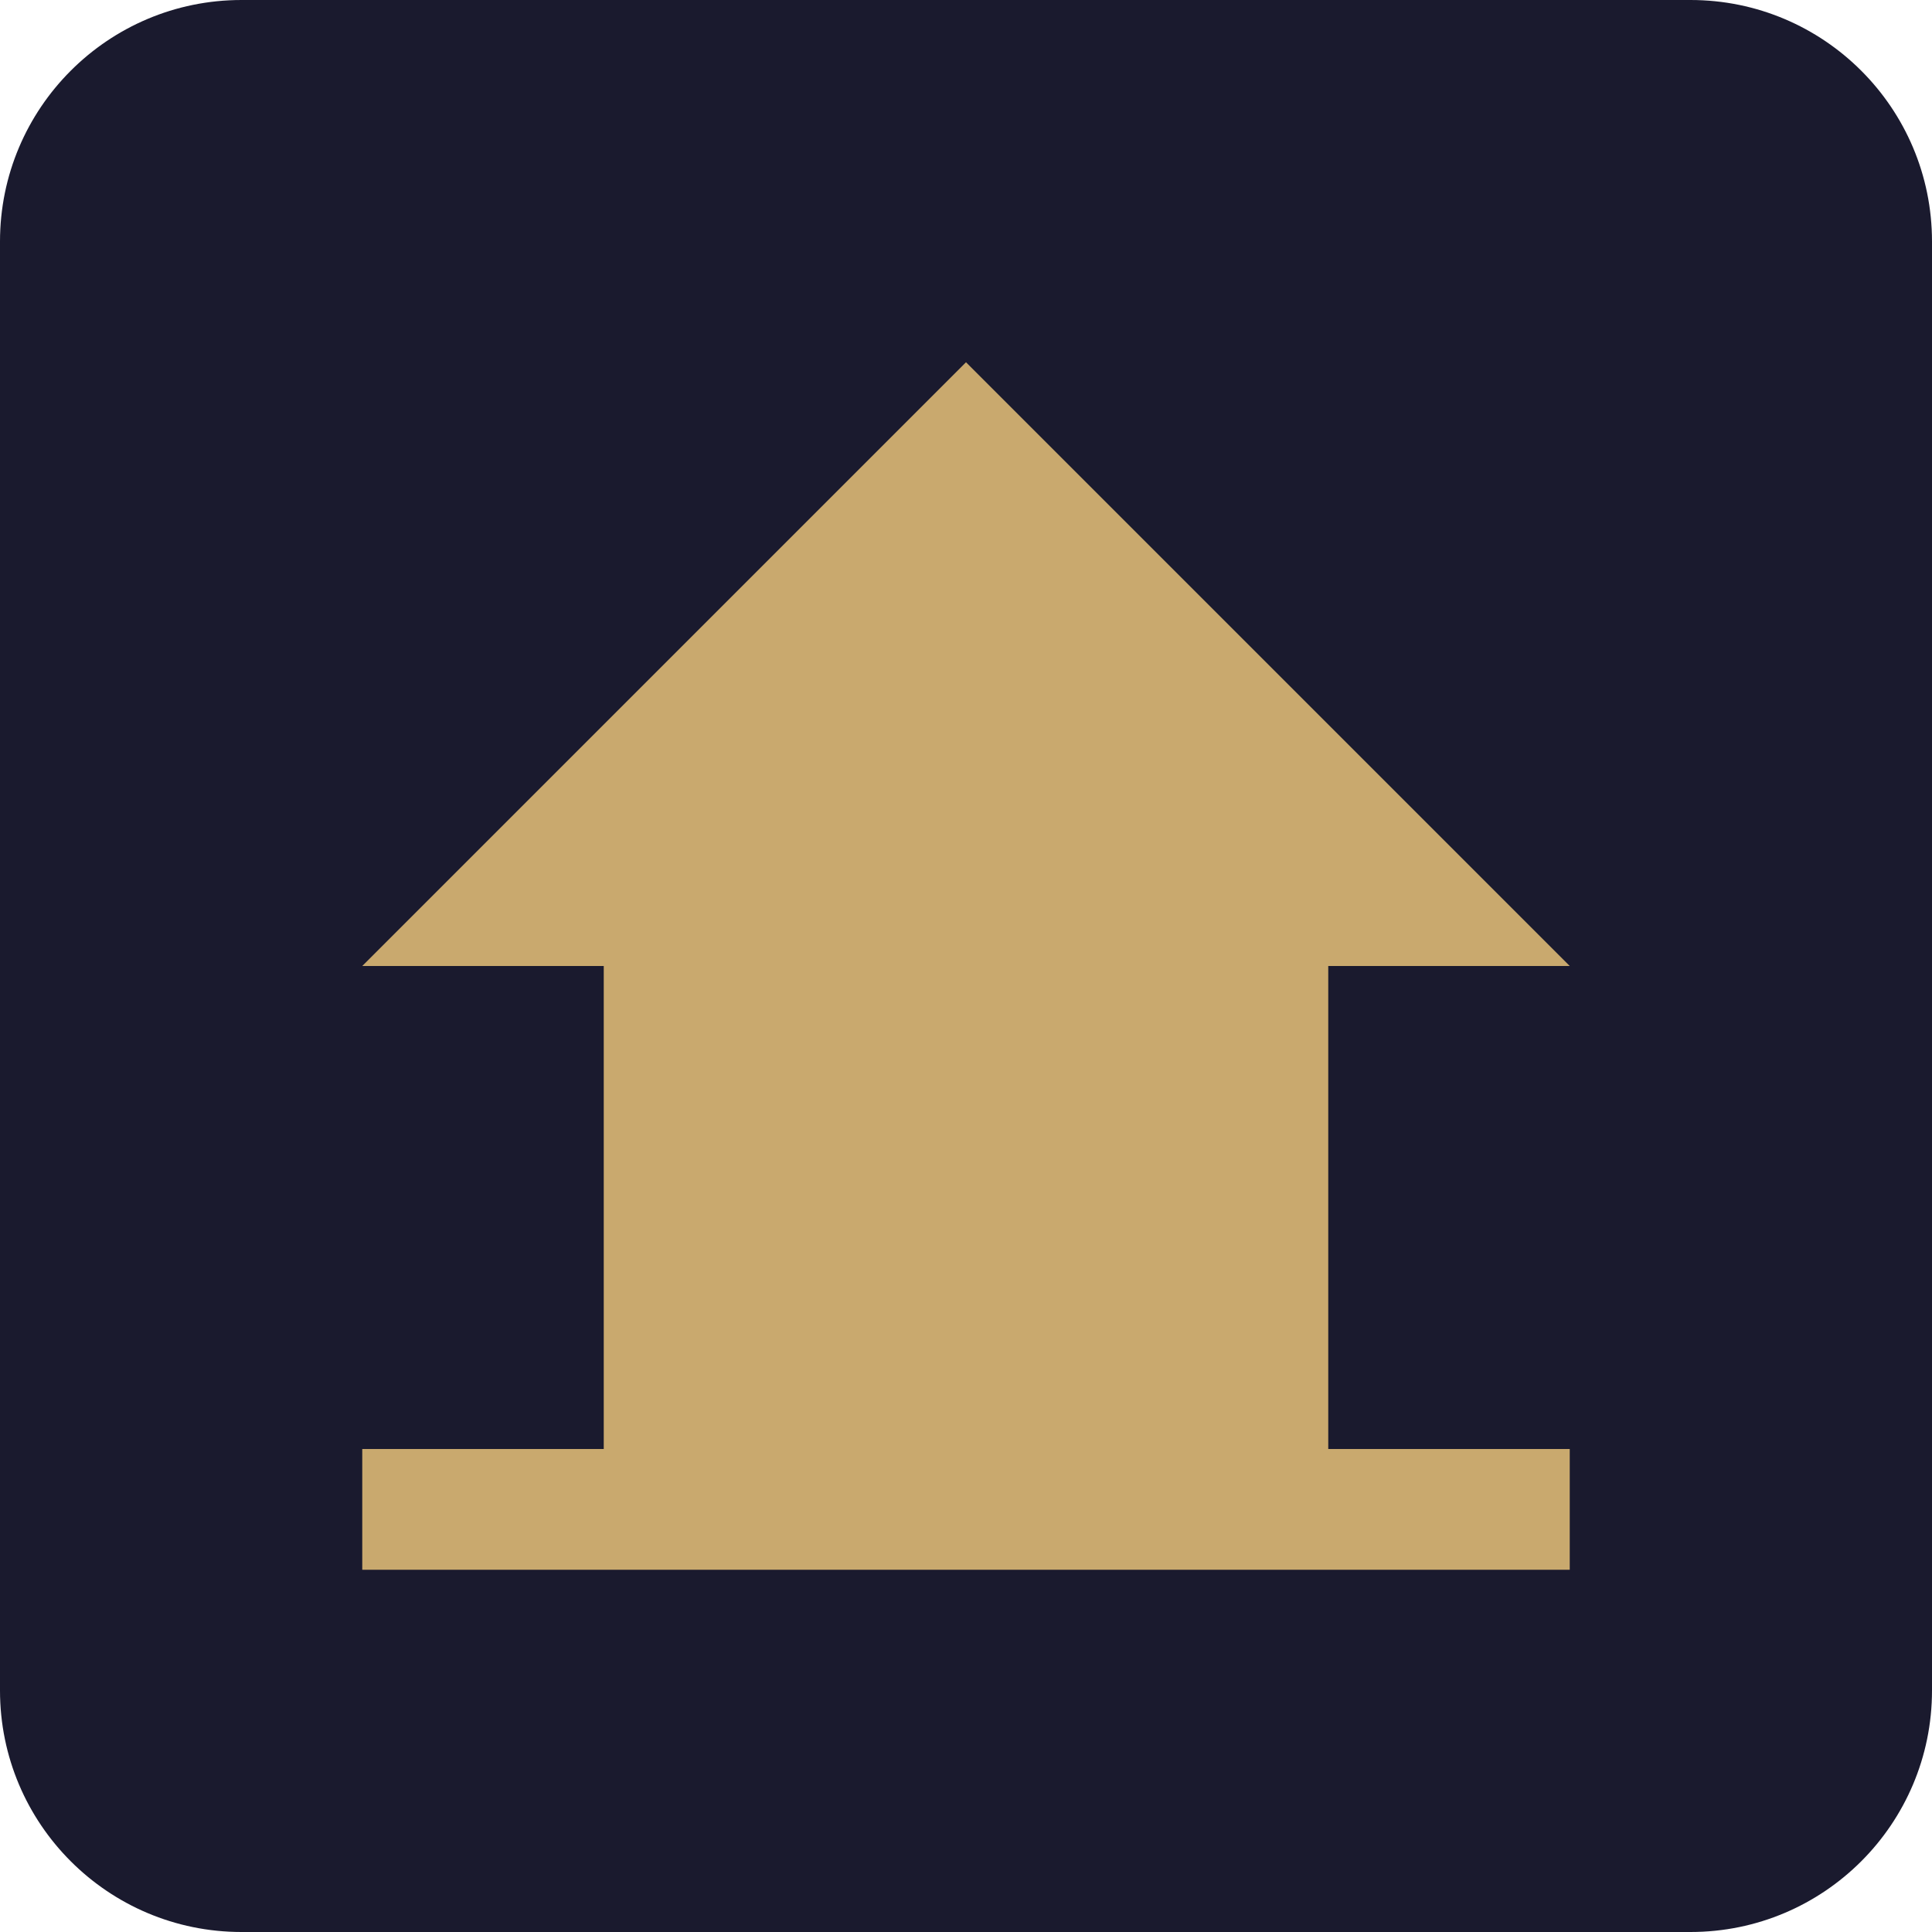
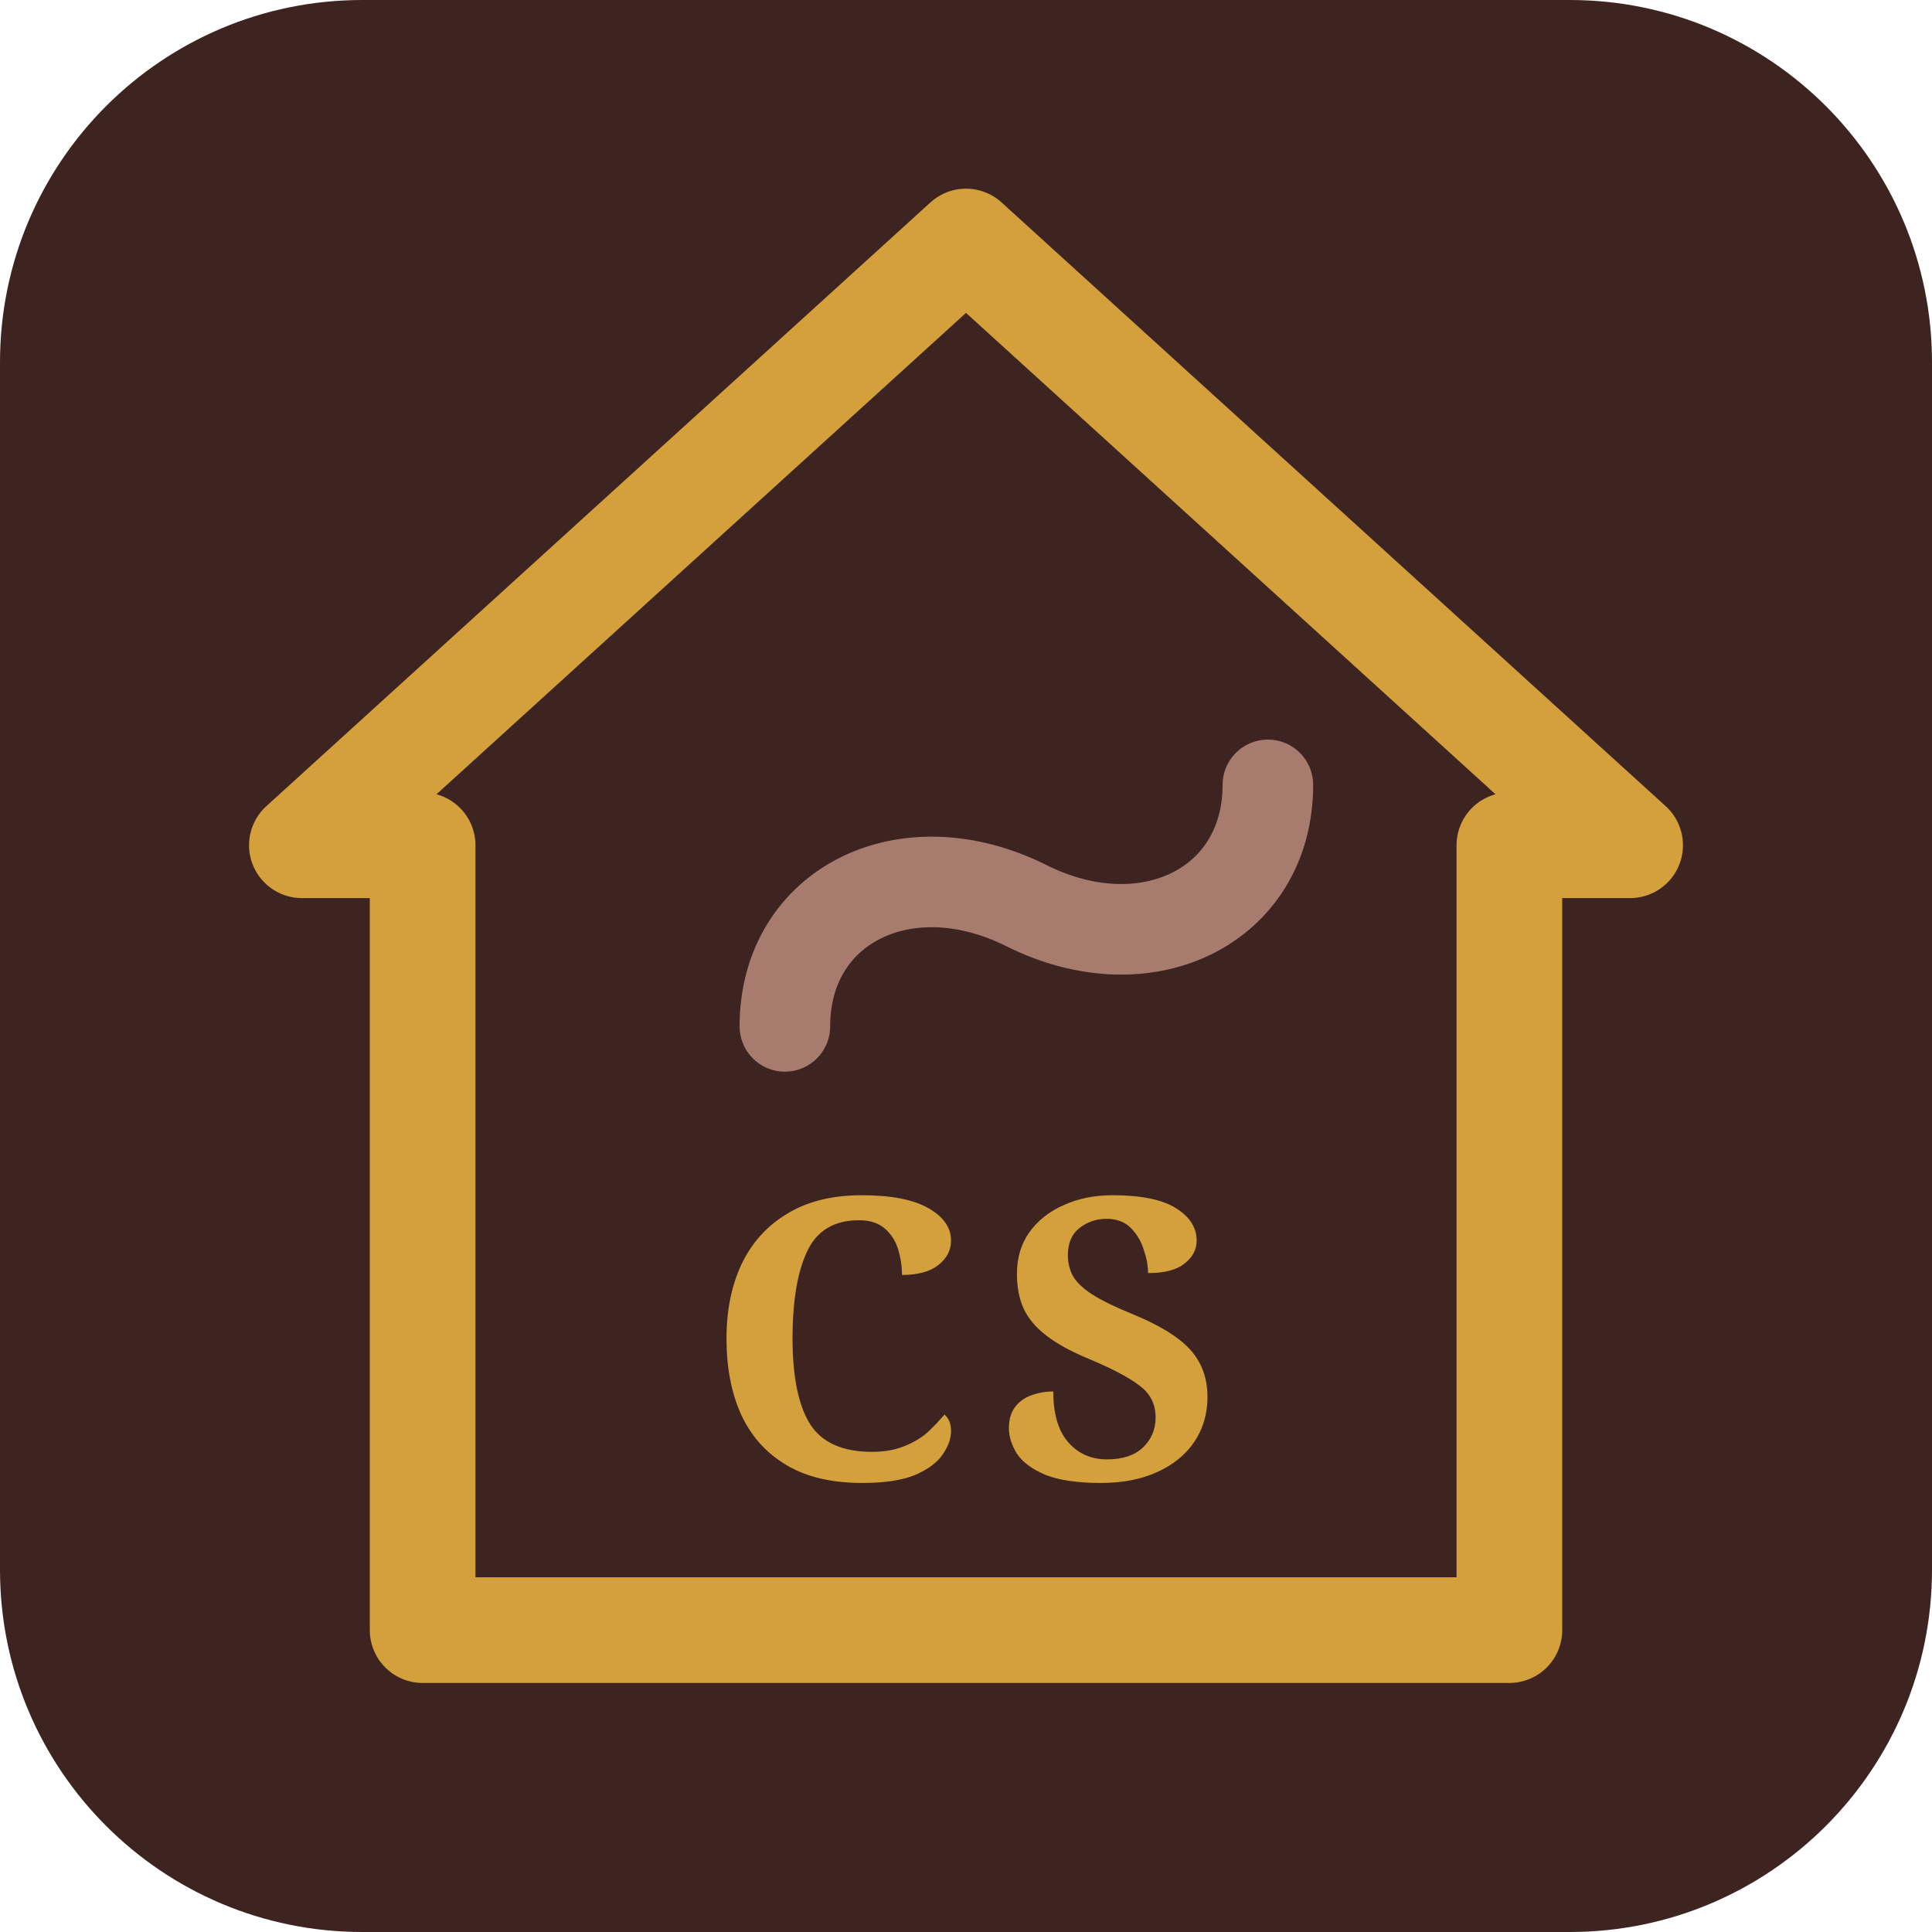
- <svg xmlns="http://www.w3.org/2000/svg" viewBox="0 0 32 32">
-   <rect width="32" height="32" rx="4" fill="#1a1a2e" />
-   <path d="M6 24h20v2H6zM16 6l10 10h-4v8H10v-8H6z" fill="#c9a96e" />
+ <svg xmlns="http://www.w3.org/2000/svg" viewBox="0 0 64 64">
+   <rect width="64" height="64" rx="12" fill="#3D2420" />
+   <polygon points="32,8 10,28 14,28 14,54 50,54 50,28 54,28" fill="none" stroke="#D4A03C" stroke-width="3.5" stroke-linejoin="round" stroke-linecap="round" />
+   <path d="M26,34 C26,30 30,28 34,30 C38,32 42,30 42,26" fill="none" stroke="#A87B6F" stroke-width="3" stroke-linecap="round" />
+   <text x="32" y="49" text-anchor="middle" fill="#D4A03C" font-family="Georgia,serif" font-weight="700" font-size="13" letter-spacing="1">CS</text>
</svg>
